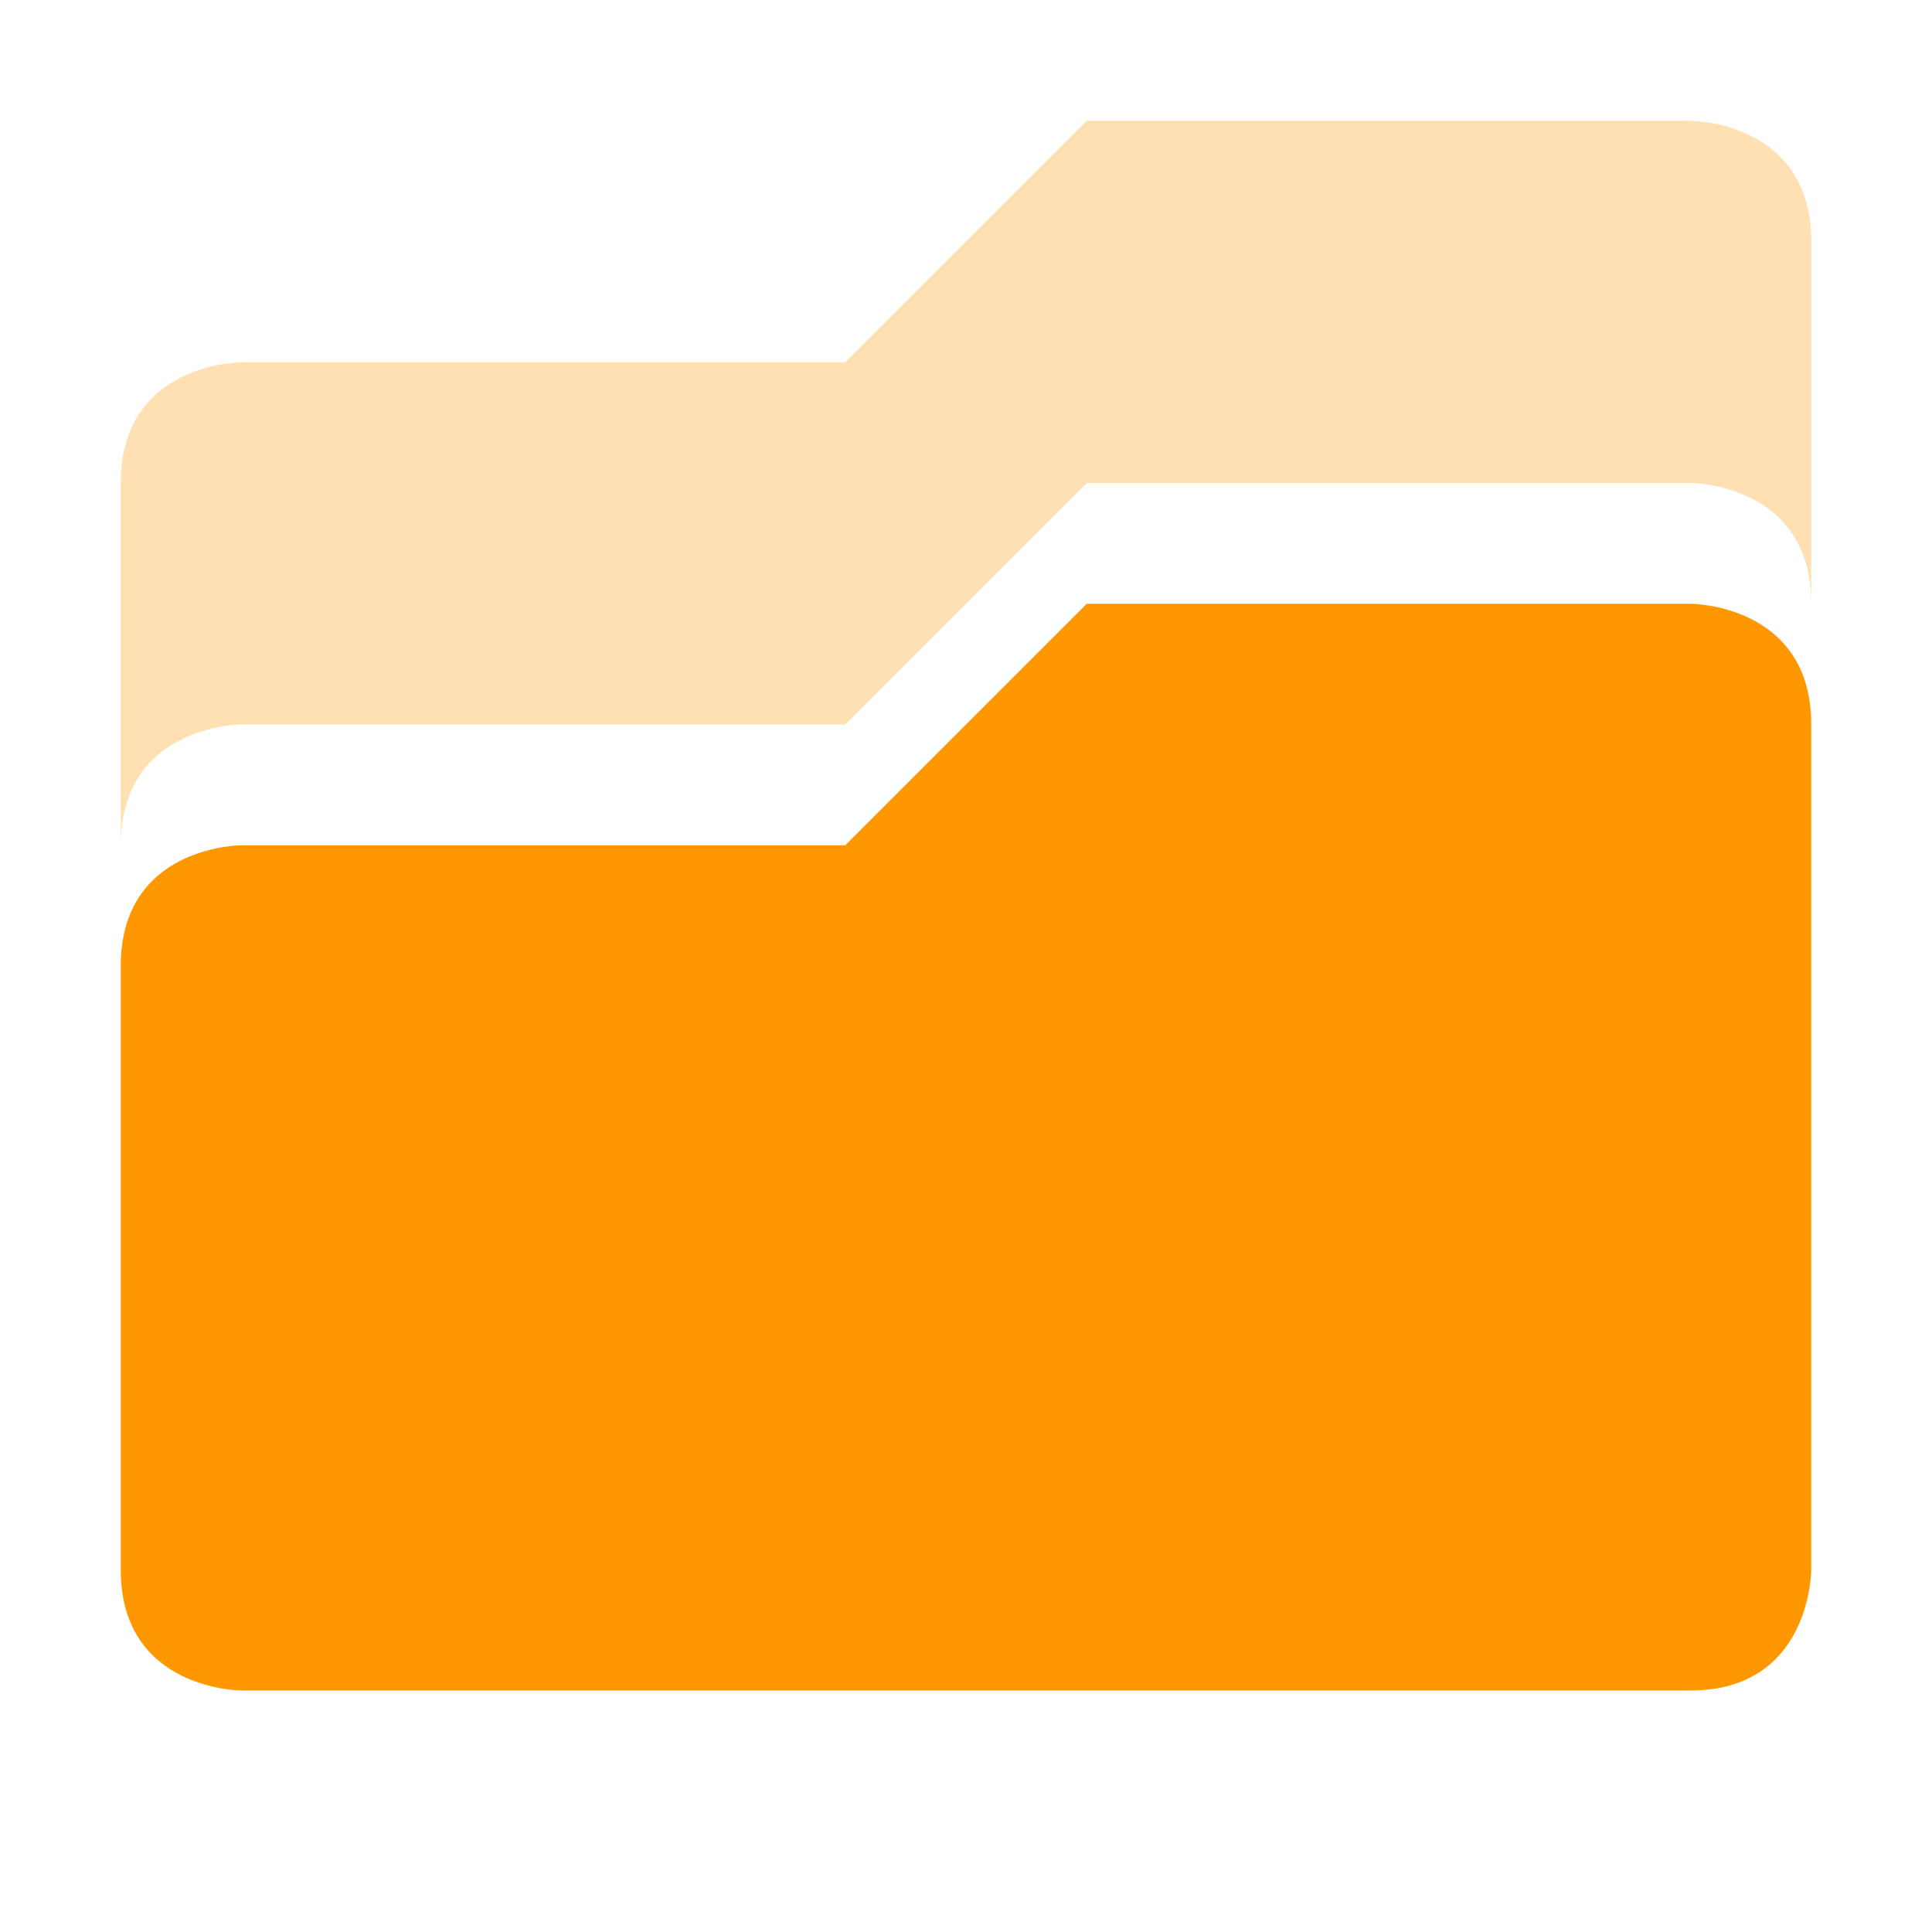
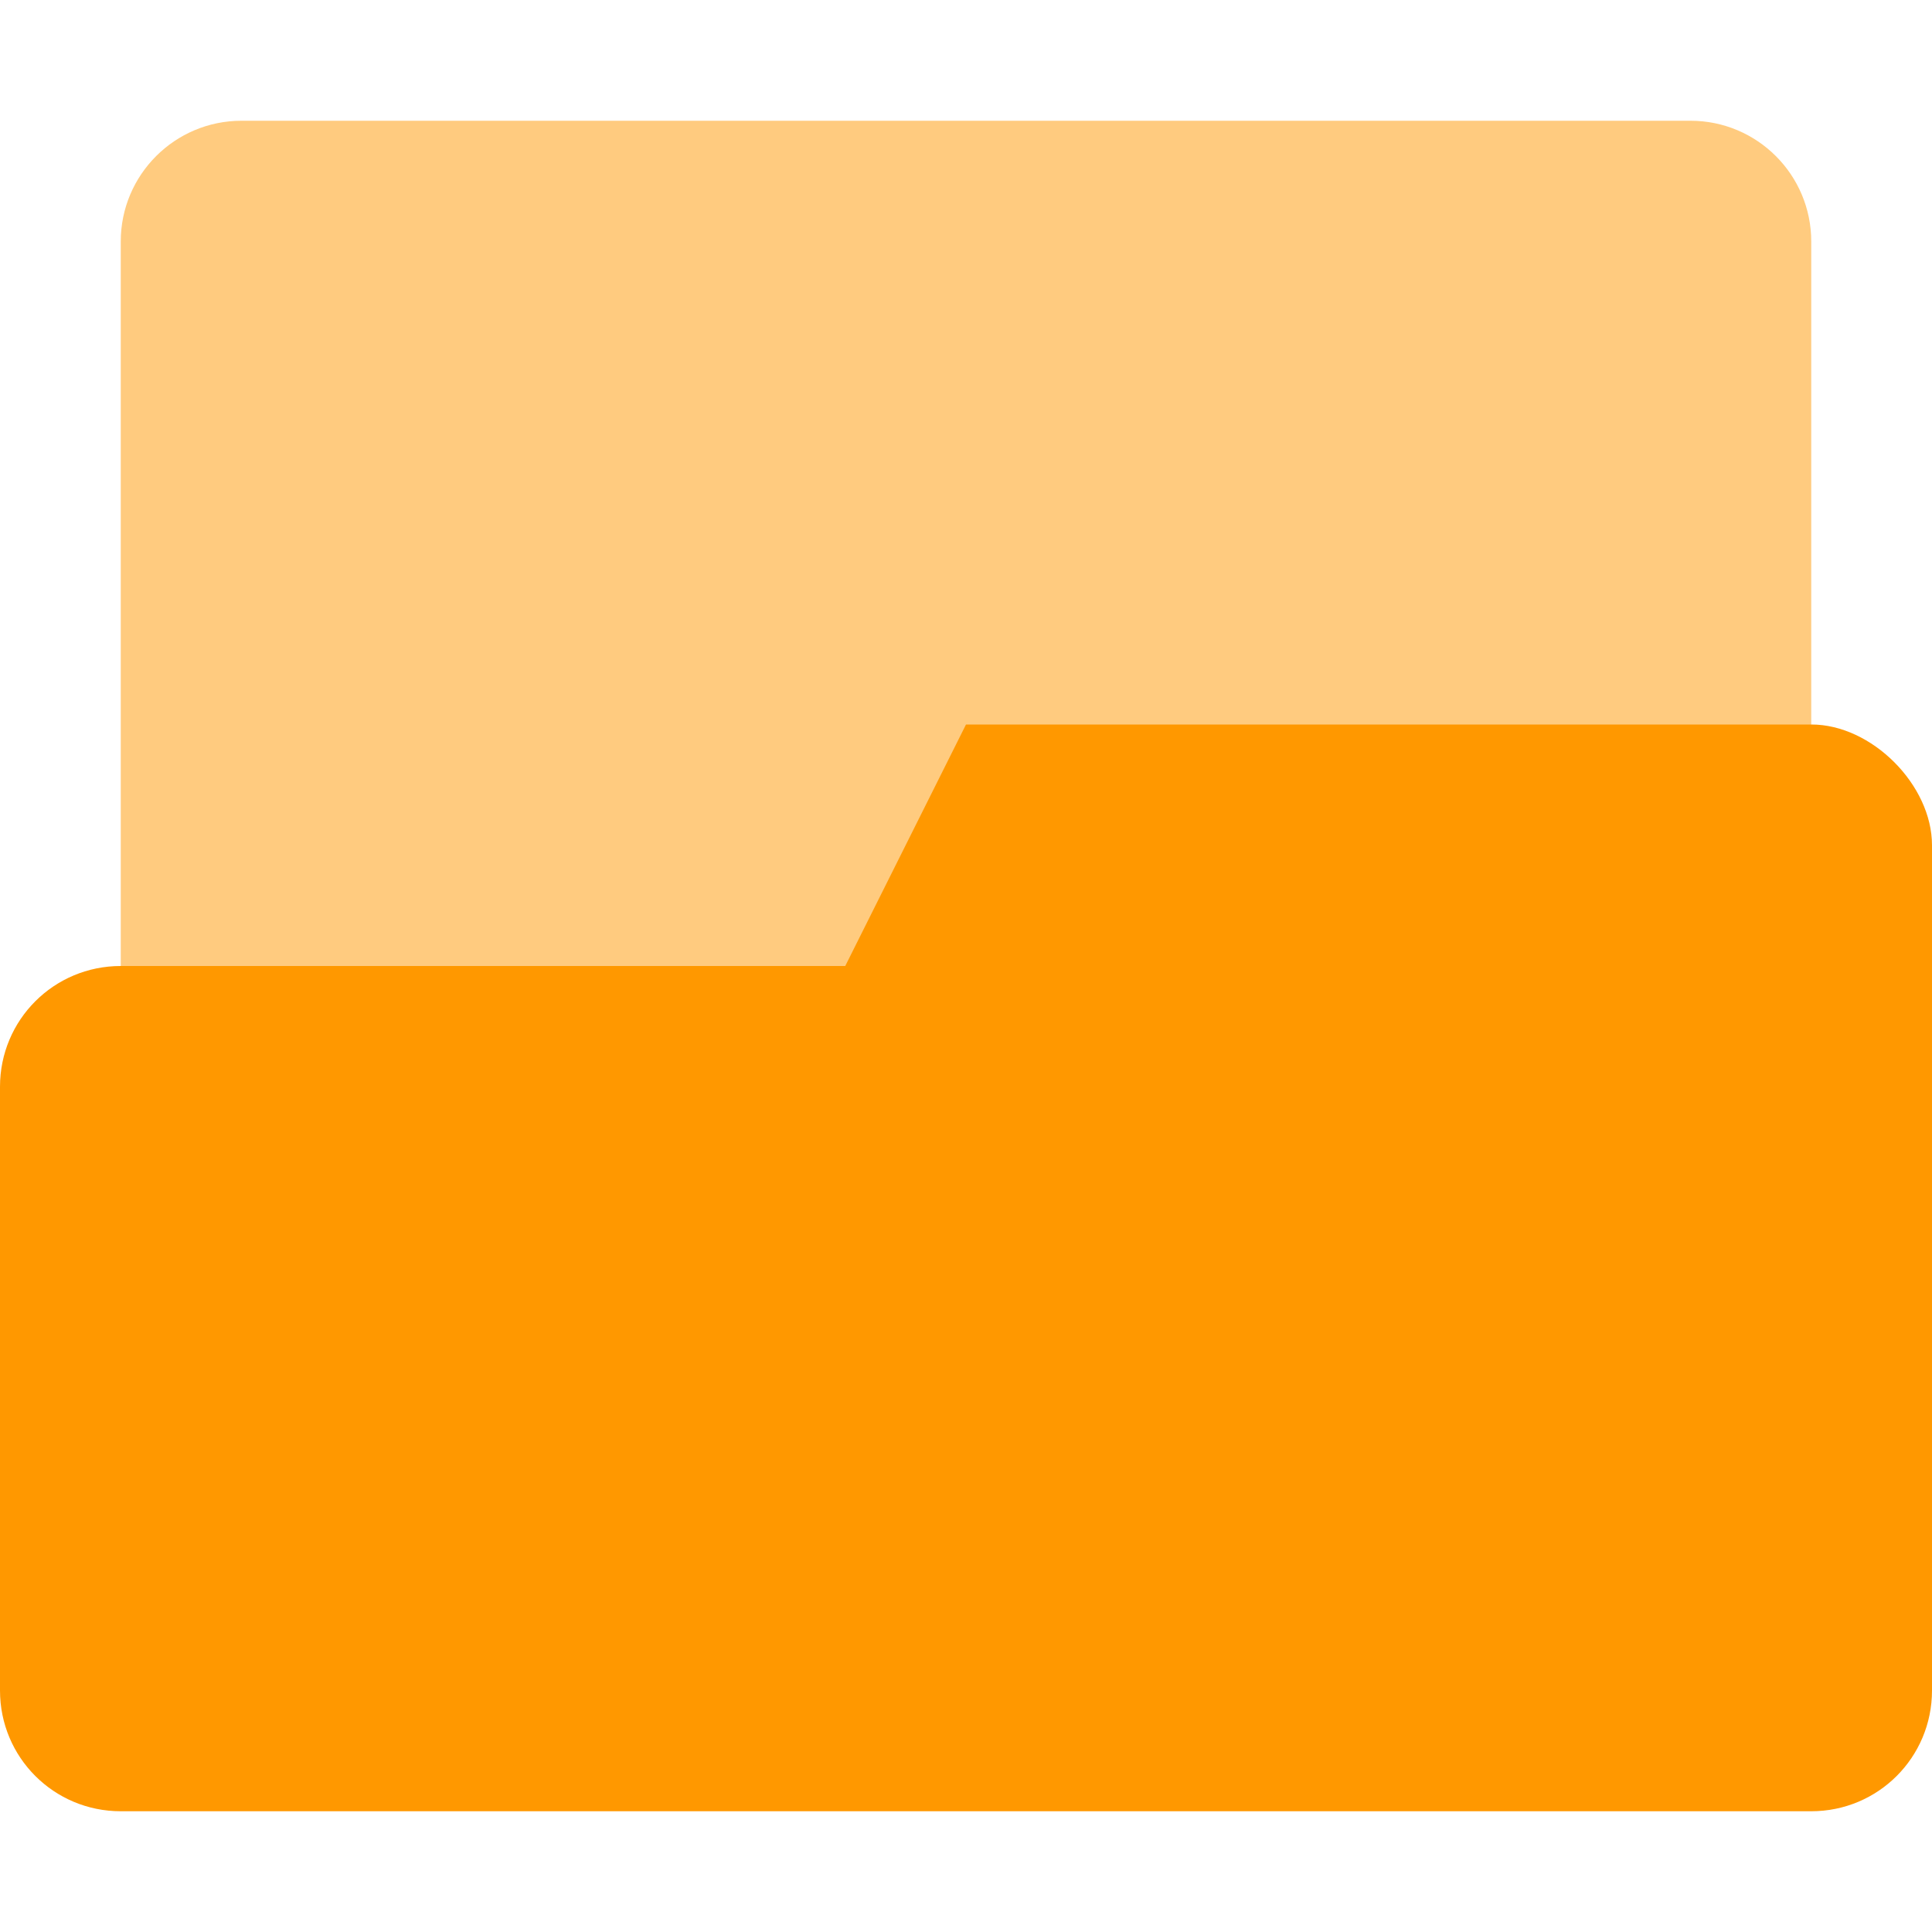
- <svg xmlns="http://www.w3.org/2000/svg" width="16" height="16" viewBox="0 0 16 16" version="1.1" id="svg9">
-   <defs id="defs3">
-     <style id="current-color-scheme" type="text/css">
-    .ColorScheme-Text { color:#727272; } .ColorScheme-Highlight { color:#ff9800; }
-   </style>
+ <svg xmlns="http://www.w3.org/2000/svg" width="16" height="16" version="1.1">
+   <defs>
+     <style id="current-color-scheme" type="text/css">.ColorScheme-Text { color:#727272; } .ColorScheme-Highlight { color:#ff9800; }</style>
  </defs>
-   <path style="color:#727272;opacity:0.3;fill:#ff9800;fill-opacity:1" class="ColorScheme-Text" d="m 14,1 c 0,0 1,0 1,1 V 5 C 15,4 14,4 14,4 H 9 L 7,6 H 2 C 2,6 1,6 1,7 V 4 C 1,3 2,3 2,3 H 7 L 9,1 Z" id="path5" />
-   <path style="color:#727272;fill:#ff9800;fill-opacity:1" class="ColorScheme-Text" d="m 14,5 c 0,0 1,0 1,1 v 7 c 0,0 0,1 -1,1 H 2 C 2,14 1,14 1,13 V 8 C 1,7 2,7 2,7 H 7 L 9,5 Z" id="path7" />
+   <rect class="ColorScheme-Highlight" fill="currentColor" x="1" y="1" width="14" height="11" rx="1" ry="1" enable-background="new" opacity=".5" stroke-width="1.483" style="paint-order:stroke markers fill" />
+   <path class="ColorScheme-Highlight" fill="currentColor" d="m8 6-1 2h-6c-0.554 0-1 0.446-1 1v5c0 0.554 0.446 1 1 1h14c0.554 0 1-0.446 1-1v-7c0-0.5-0.5-1.001-1-1z" enable-background="new" />
</svg>
